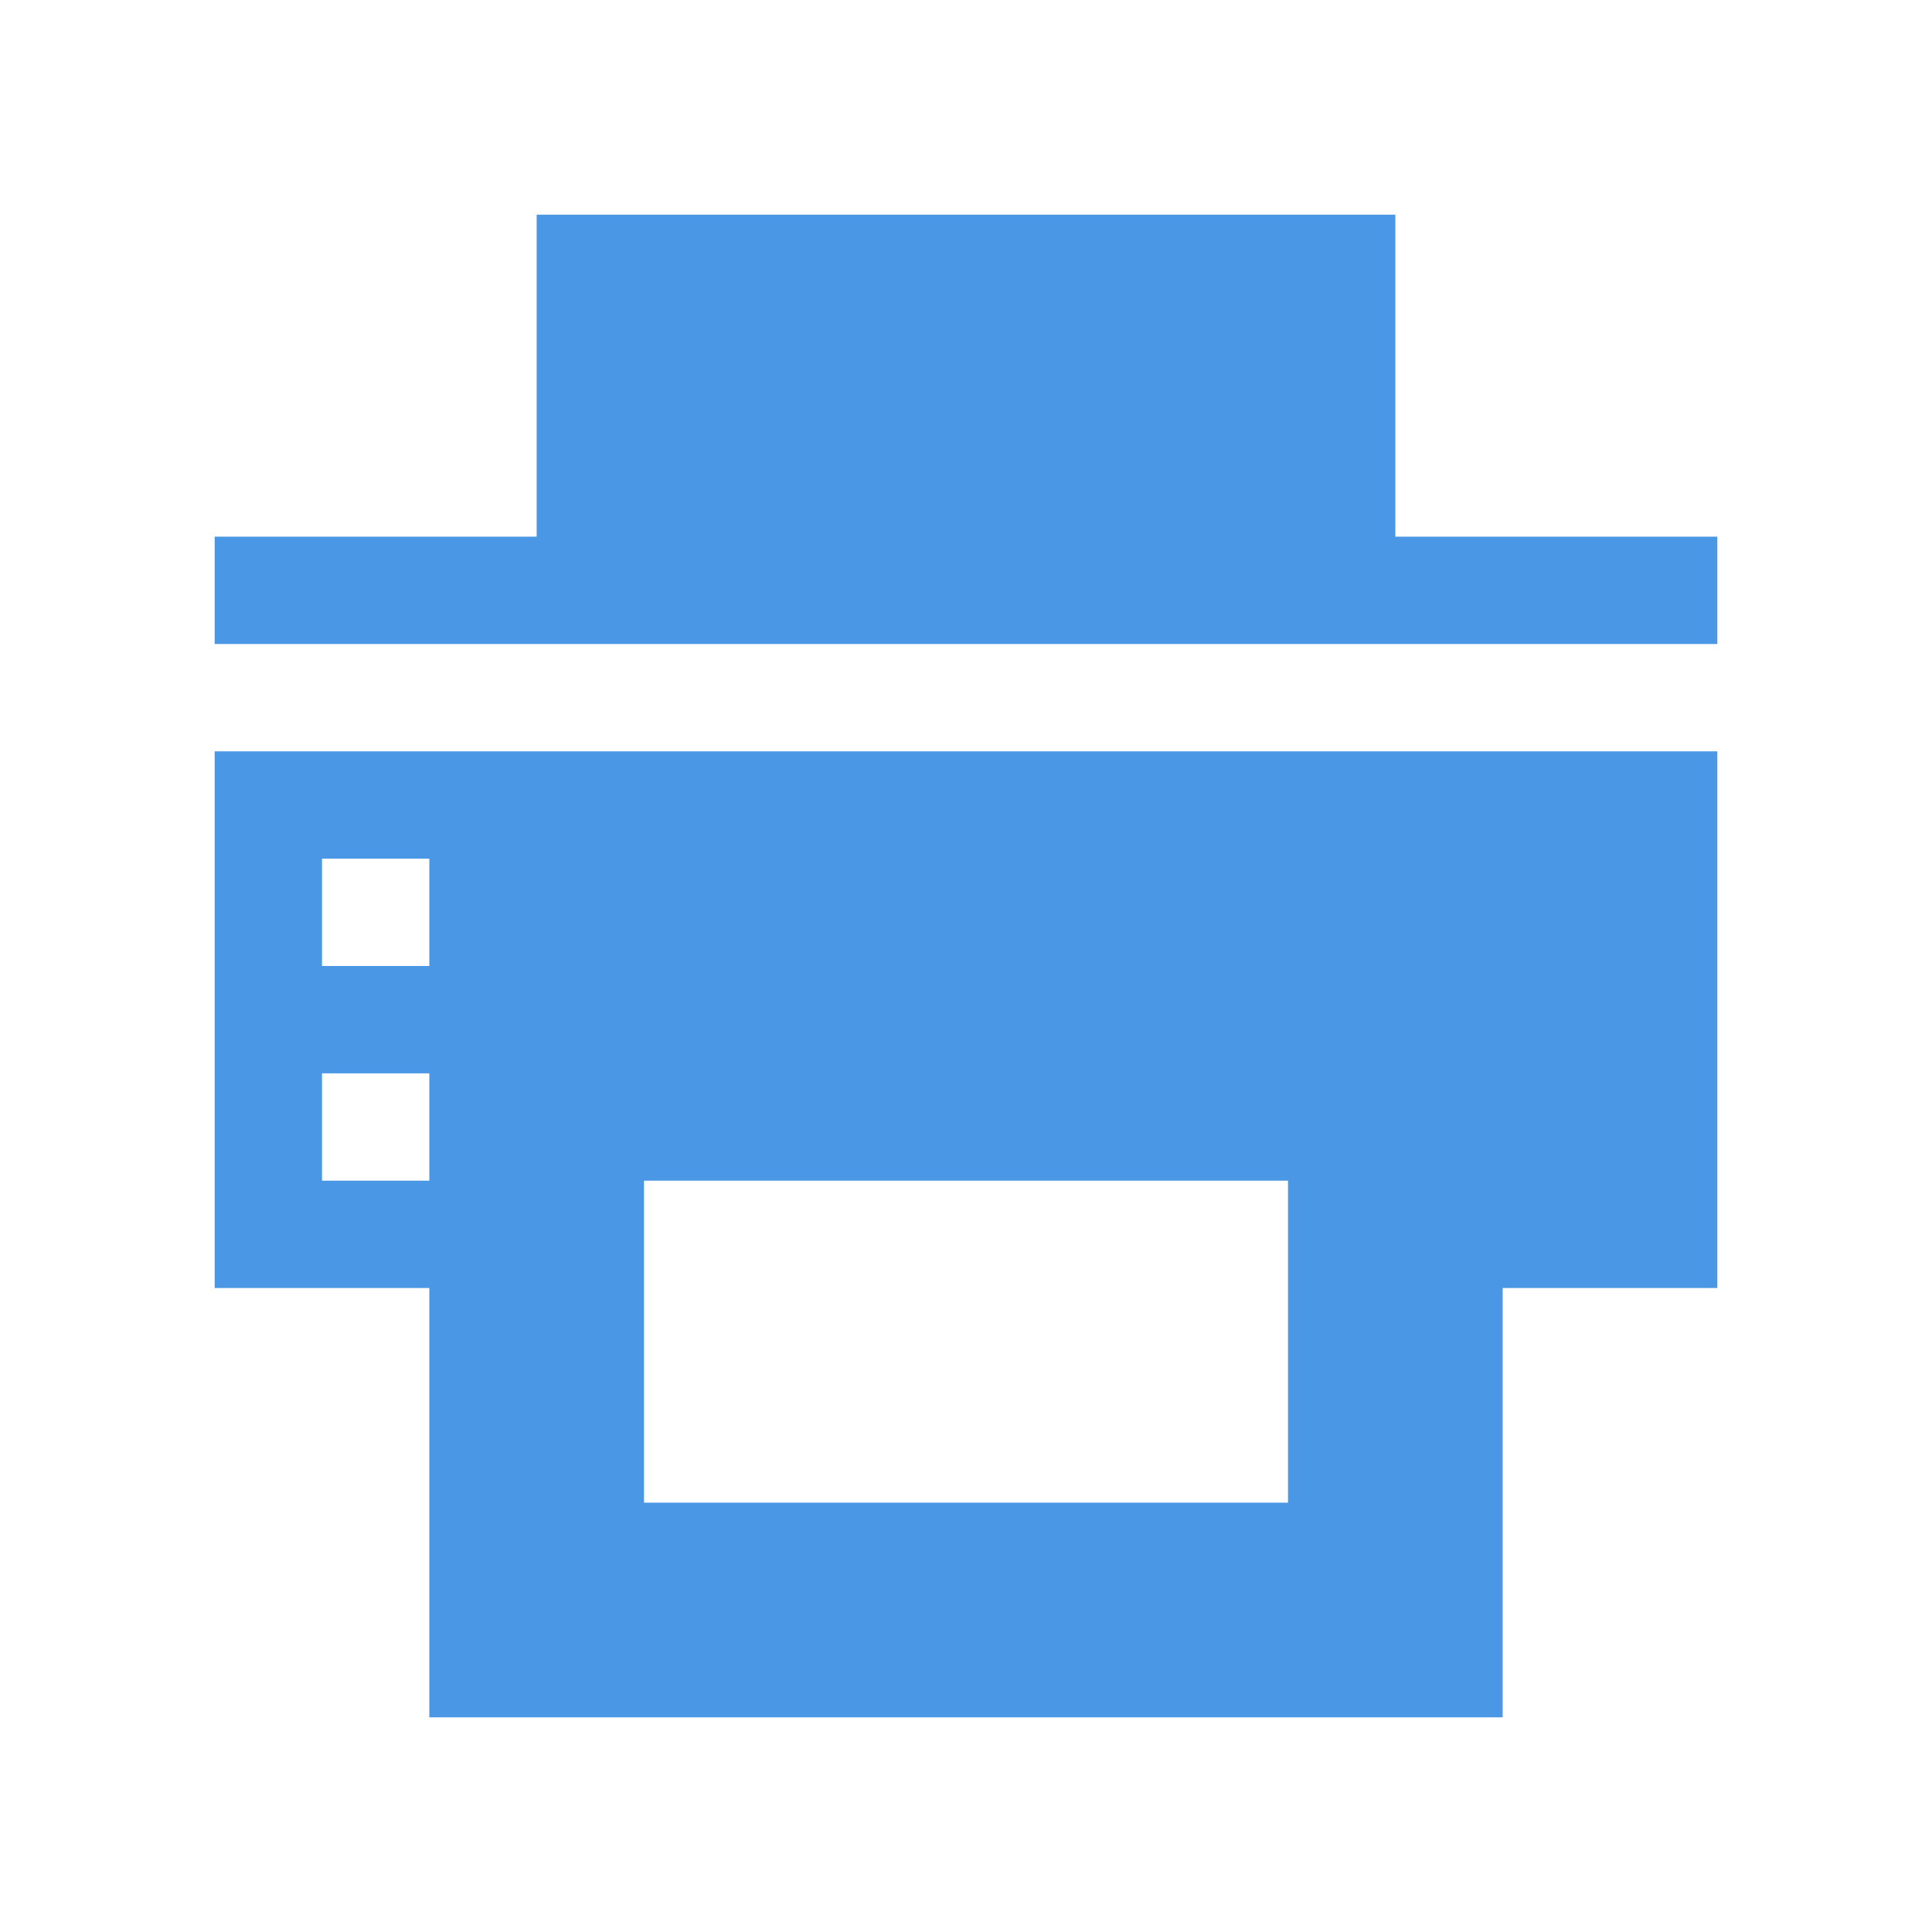
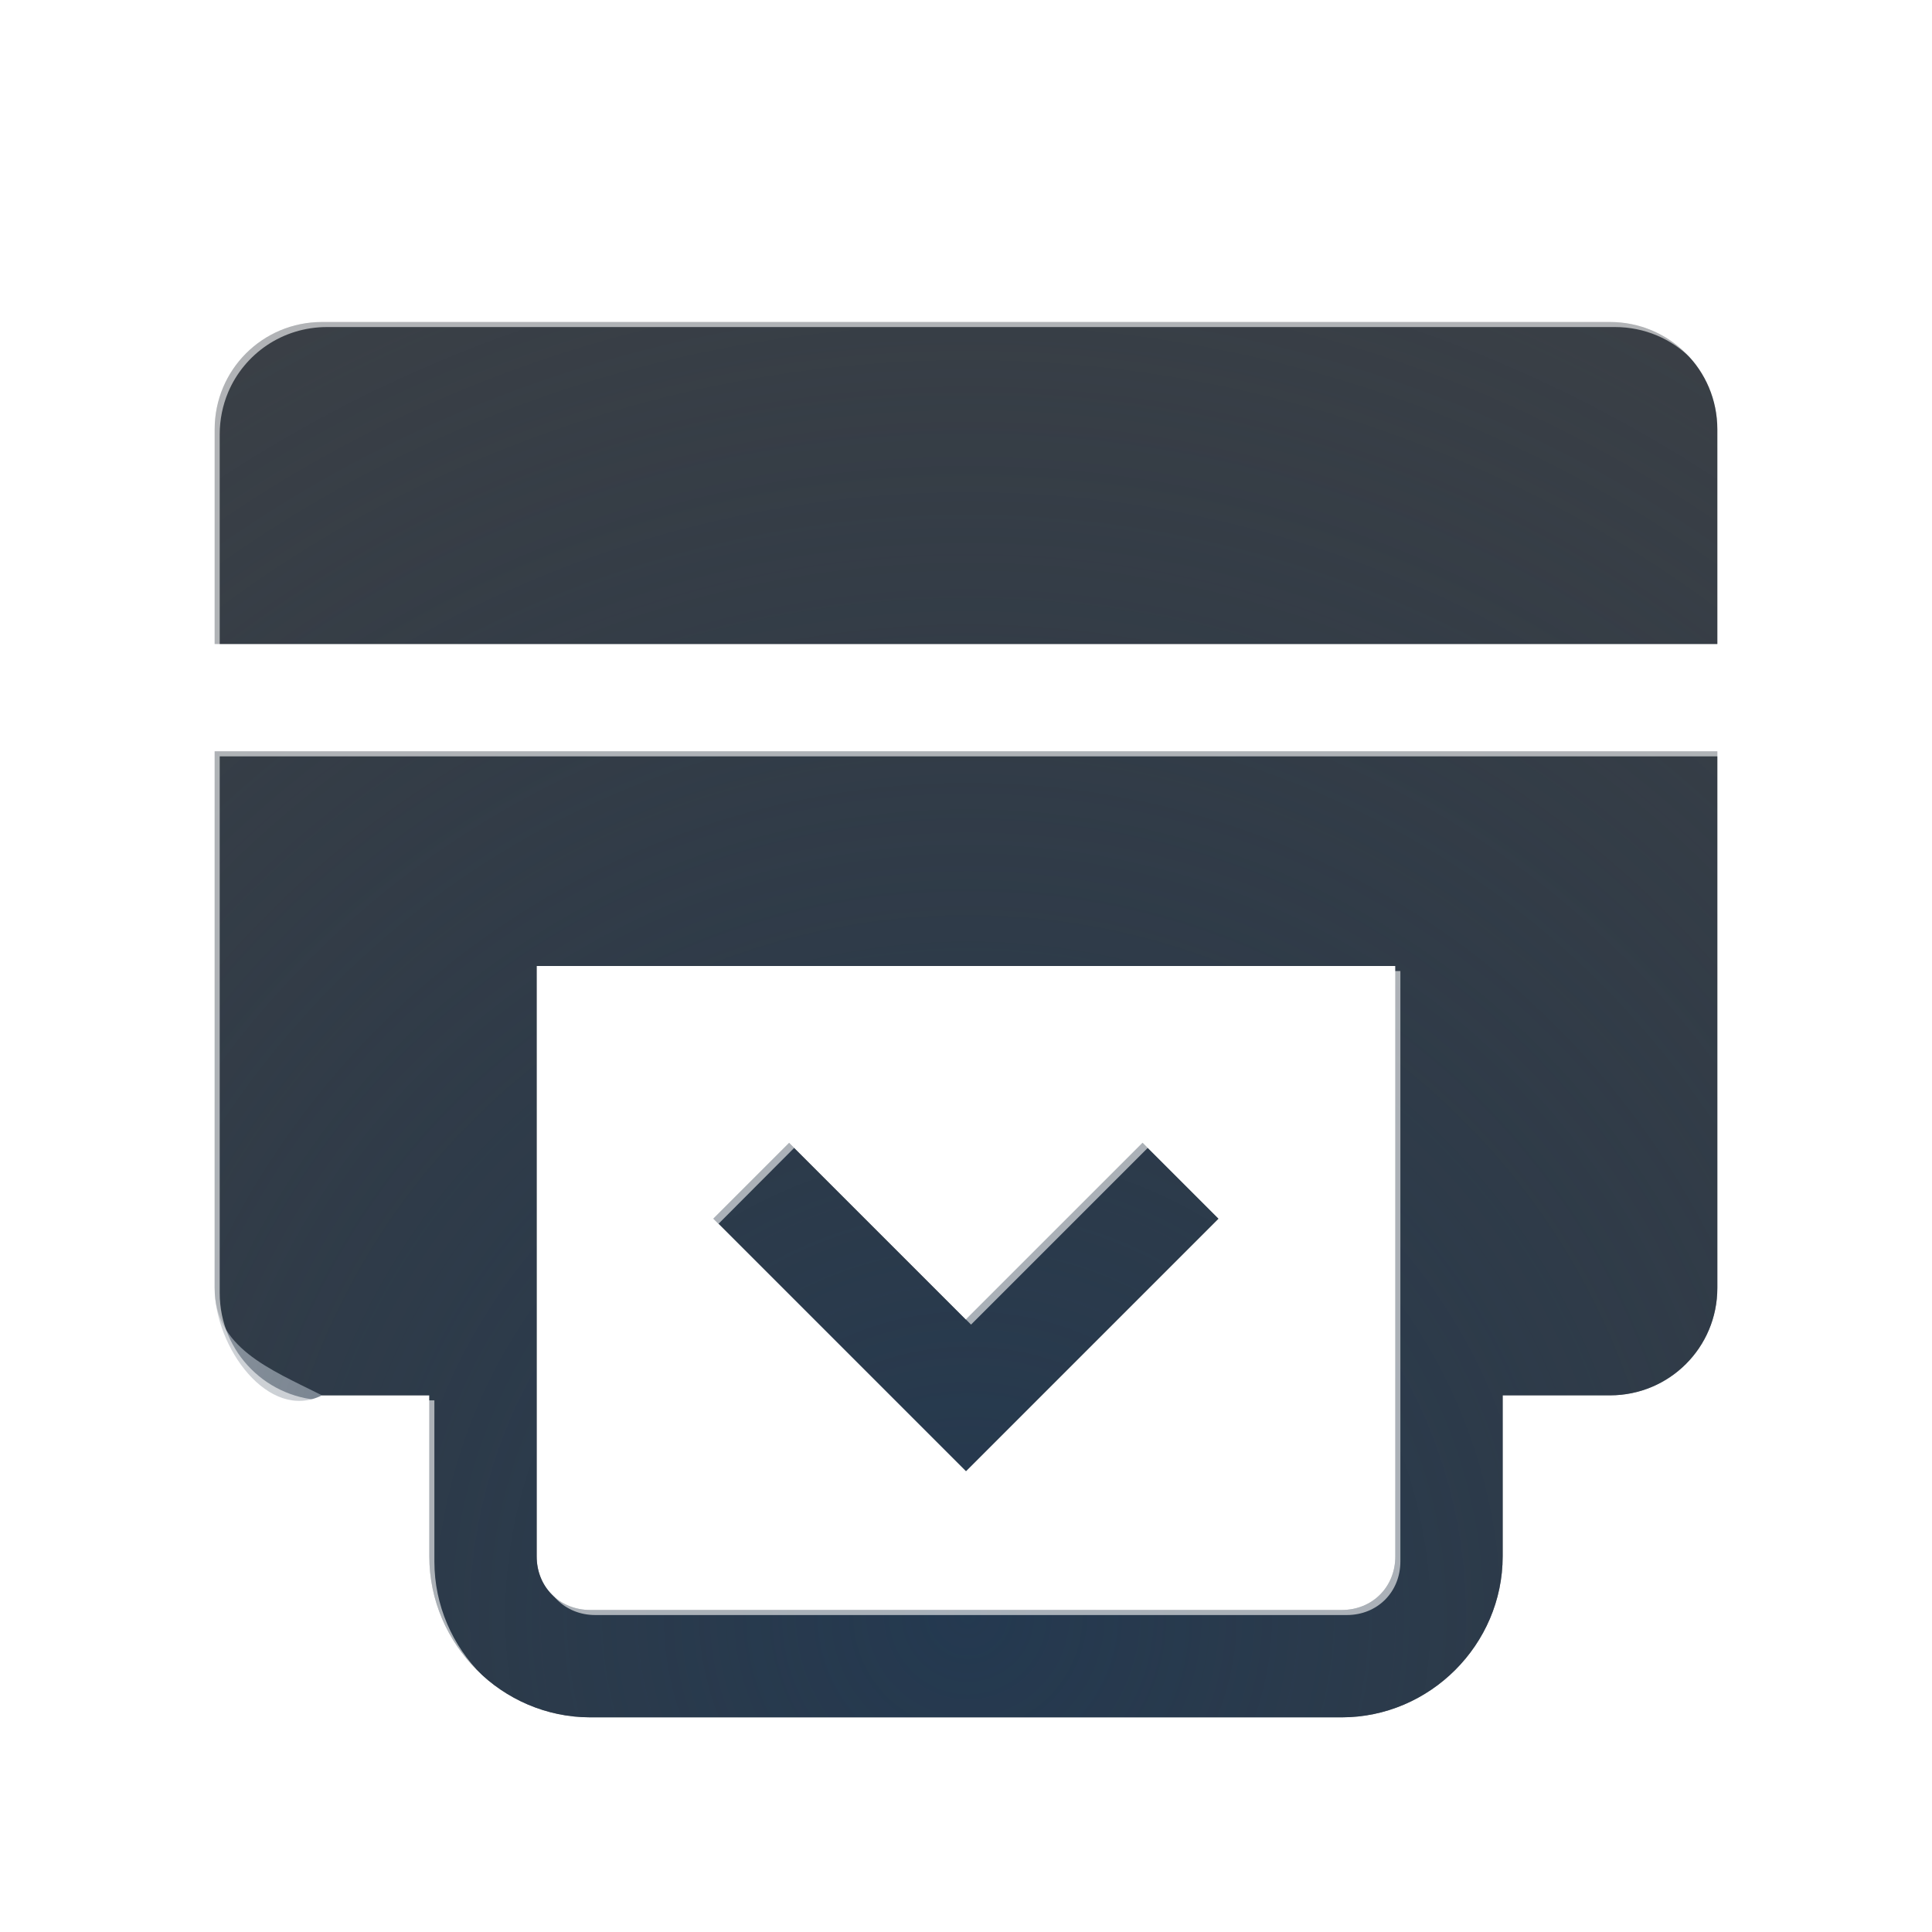
- <svg xmlns="http://www.w3.org/2000/svg" width="18" height="18" id="svg27665" version="1.1">
-   <defs id="defs27667" />
-   <g id="layer1" transform="translate(3364.417,-2100.719)">
-     <path style="color:#000000;fill:#4a97e5;fill-opacity:1;fill-rule:nonzero;stroke:none;stroke-width:59.154;marker:none;visibility:visible;display:inline;overflow:visible;enable-background:accumulate" d="M 4 1 L 4 4 L 1 4 L 1 5 L 15 5 L 15 4 L 12 4 L 12 1 L 4 1 z M 1 6 L 1 11 L 3 11 L 3 15 L 13 15 L 13 11 L 15 11 L 15 6 L 1 6 z M 2 7 L 3 7 L 3 8 L 2 8 L 2 7 z M 2 9 L 3 9 L 3 10 L 2 10 L 2 9 z M 5 10 L 11 10 L 11 13 L 5 13 L 5 10 z " transform="translate(-3363.417,2101.719)" id="path2999" />
-   </g>
+ <svg xmlns="http://www.w3.org/2000/svg" width="18" height="18" version="1.1">
+   <defs>
+     <radialGradient id="a" cx="-9417.9" cy="5037.3" r="9" gradientTransform="matrix(2.1111,0,0,2.1061,19891,-10594)" gradientUnits="userSpaceOnUse">
+       <stop stop-color="#213851" stop-opacity=".906" offset="0" />
+       <stop stop-color="#27303a" stop-opacity="0" offset="1" />
+     </radialGradient>
+     <radialGradient id="b" cx="8" cy="11.997" r="9.344" gradientTransform="matrix(0,-29.577,24.384,0,-3572.9,661.15)" gradientUnits="userSpaceOnUse">
+       <stop stop-color="#ffffff" stop-opacity=".749" offset="0" />
+       <stop stop-color="#ffffff" stop-opacity=".605" offset="1" />
+     </radialGradient>
+   </defs>
+   <path d="m3 3c-0.554 0-1 0.446-1 1v2h14v-2c0-0.554-0.446-1-1-1zm-1 4v5c0 0.554 0.504 0.752 1 1h1v1.5c0 0.822 0.678 1.5 1.5 1.5h7c0.822 0 1.5-0.678 1.5-1.5v-1.5h1c0.554 0 1-0.446 1-1v-5zm3 2h8v5.5c0 0.286-0.214 0.5-0.5 0.5h-7c-0.286 0-0.5-0.214-0.5-0.5zm2.353 1.647-0.707 0.707 2.353 2.353 2.353-2.353-0.707-0.707-1.647 1.647-1.647-1.647z" fill="#090d11" fill-opacity=".766" style="paint-order:normal" />
+   <path d="m3 3c-0.554 0-1 0.446-1 1v2h14v-2c0-0.554-0.446-1-1-1zm-1 4v5c0 0.554 0.504 1.248 1 1h1v1.5c0 0.822 0.678 1.5 1.5 1.5h7c0.822 0 1.5-0.678 1.5-1.5v-1.5h1c0.554 0 1-0.446 1-1v-5zm3 2h8v5.5c0 0.286-0.214 0.5-0.5 0.5h-7c-0.286 0-0.5-0.214-0.5-0.5zm2.353 1.647-0.707 0.707 2.353 2.353 2.353-2.353-0.707-0.707-1.647 1.647-1.647-1.647z" fill="url(#a)" style="paint-order:normal" />
+   <path d="m3.047 2.047c-1.091 0-2 0.909-2 2v8c0 1.091 0.909 2 2 2v0.5s1.128 2.5 2.5 2.5h7c1.372 0 2.5-2.5 2.5-2.5v-0.5c1.091 0 2-0.909 2-2v-8c0-1.091-0.909-2-2-2zm0 1h12c0.554 0 1 0.446 1 1v2h-14v-2c0-0.139 0.028-0.271 0.078-0.391 0.151-0.359 0.506-0.609 0.922-0.609zm-1 4h14v5c0 0.554-0.446 1-1 1h-1v1.5c0 0.822-0.678 1.5-1.5 1.5h-7c-0.822 0-1.5-0.678-1.5-1.5v-1.5h-1c-0.554 0-1-0.446-1-1zm3 2v5.5c0 0.286 0.214 0.5 0.5 0.5h7c0.286 0 0.5-0.214 0.5-0.5v-5.5zm2.353 1.647 1.647 1.647 1.647-1.647 0.707 0.707-2.353 2.353-2.353-2.353z" fill="url(#b)" style="font-feature-settings:normal;font-variant-alternates:normal;font-variant-caps:normal;font-variant-ligatures:normal;font-variant-numeric:normal;font-variant-position:normal;isolation:auto;mix-blend-mode:normal;paint-order:normal;shape-padding:0;text-decoration-color:#000000;text-decoration-line:none;text-decoration-style:solid;text-indent:0;text-orientation:mixed;text-transform:none;white-space:normal" />
</svg>
